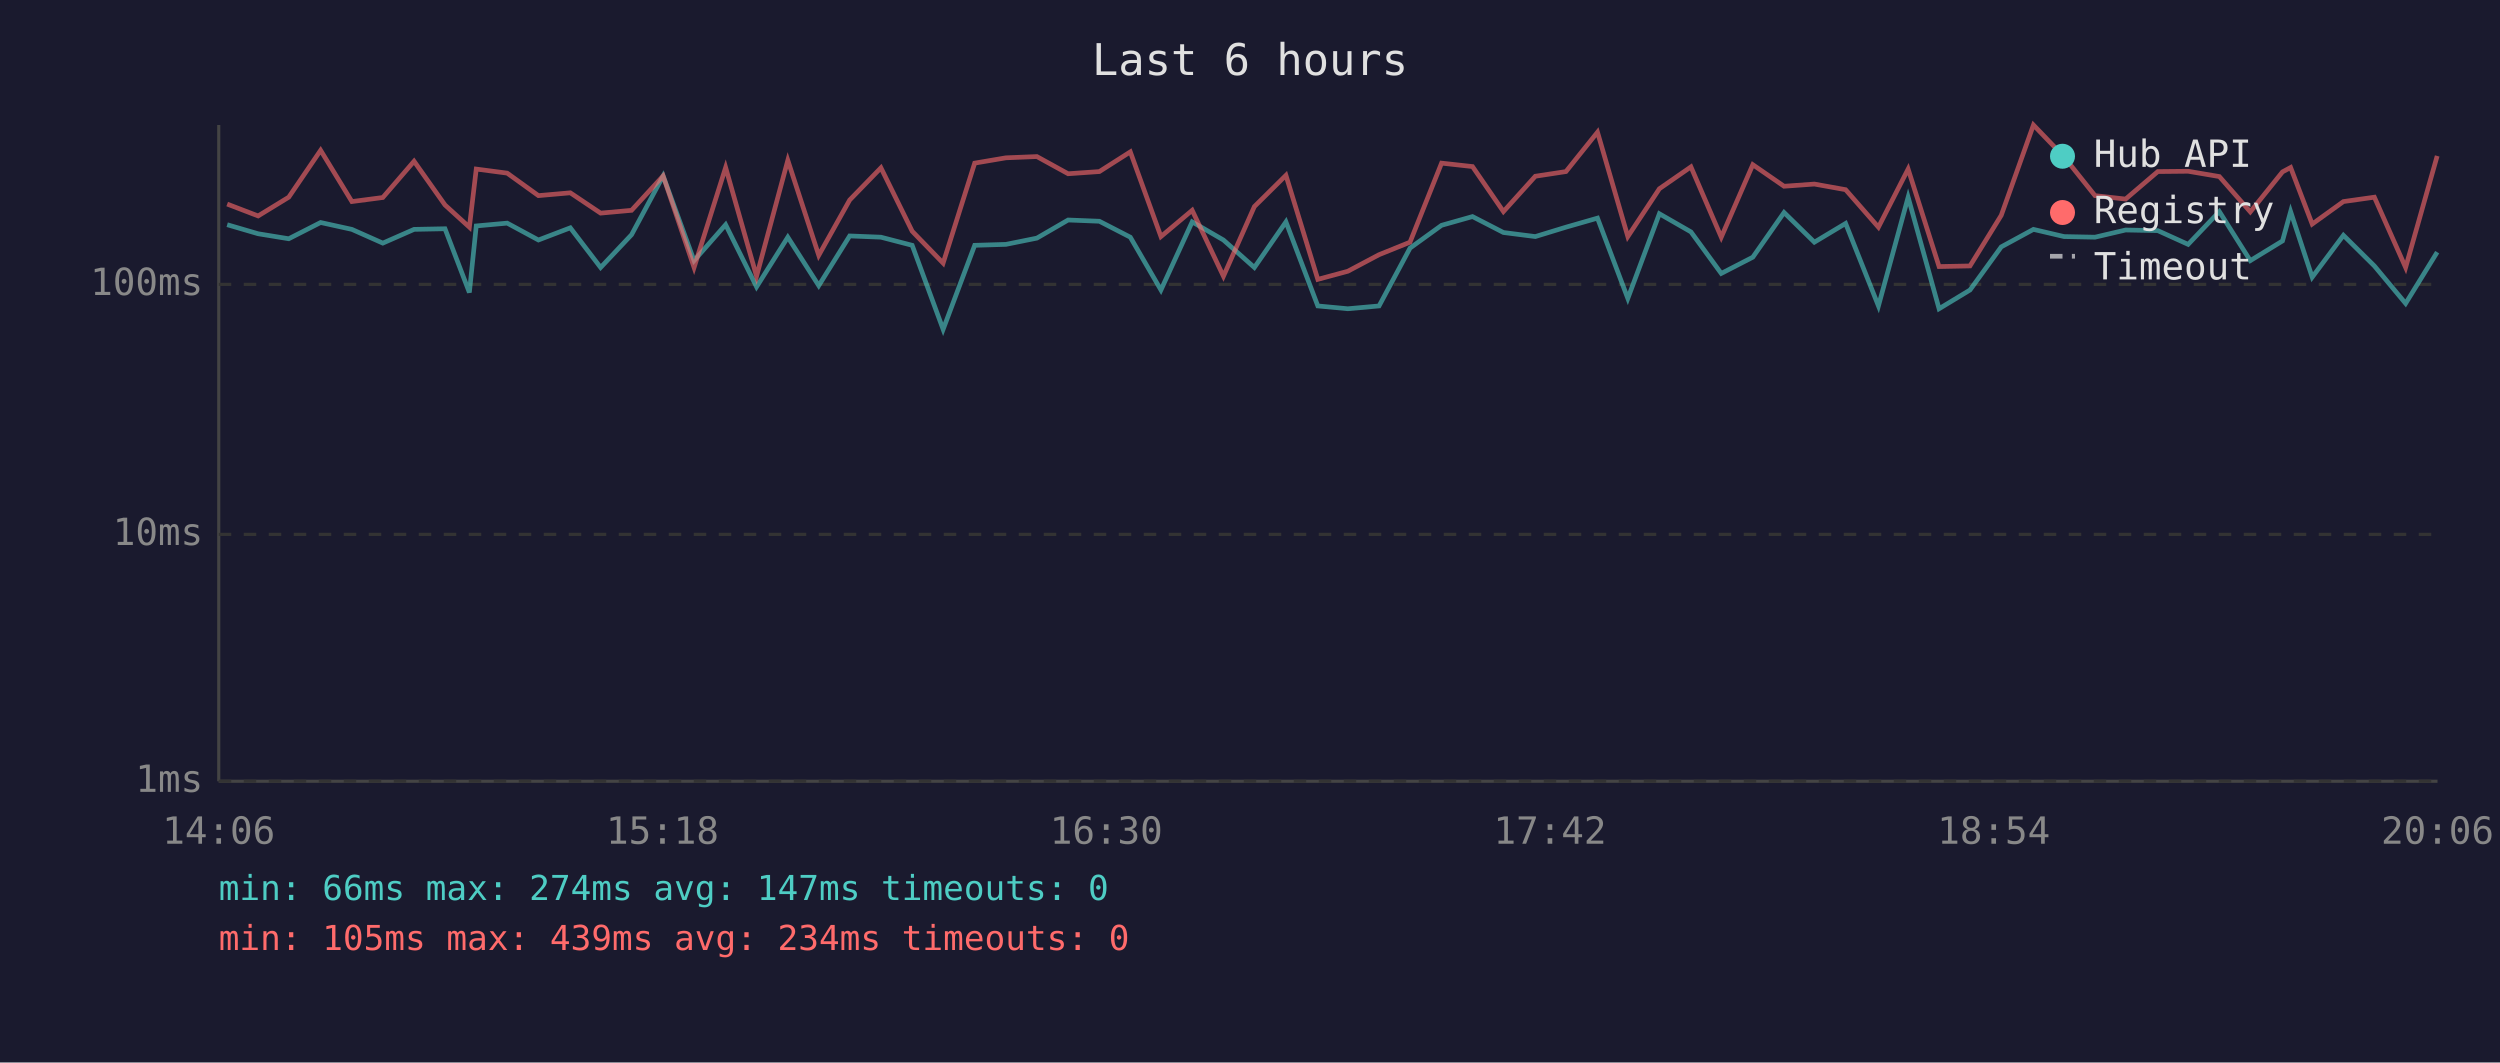
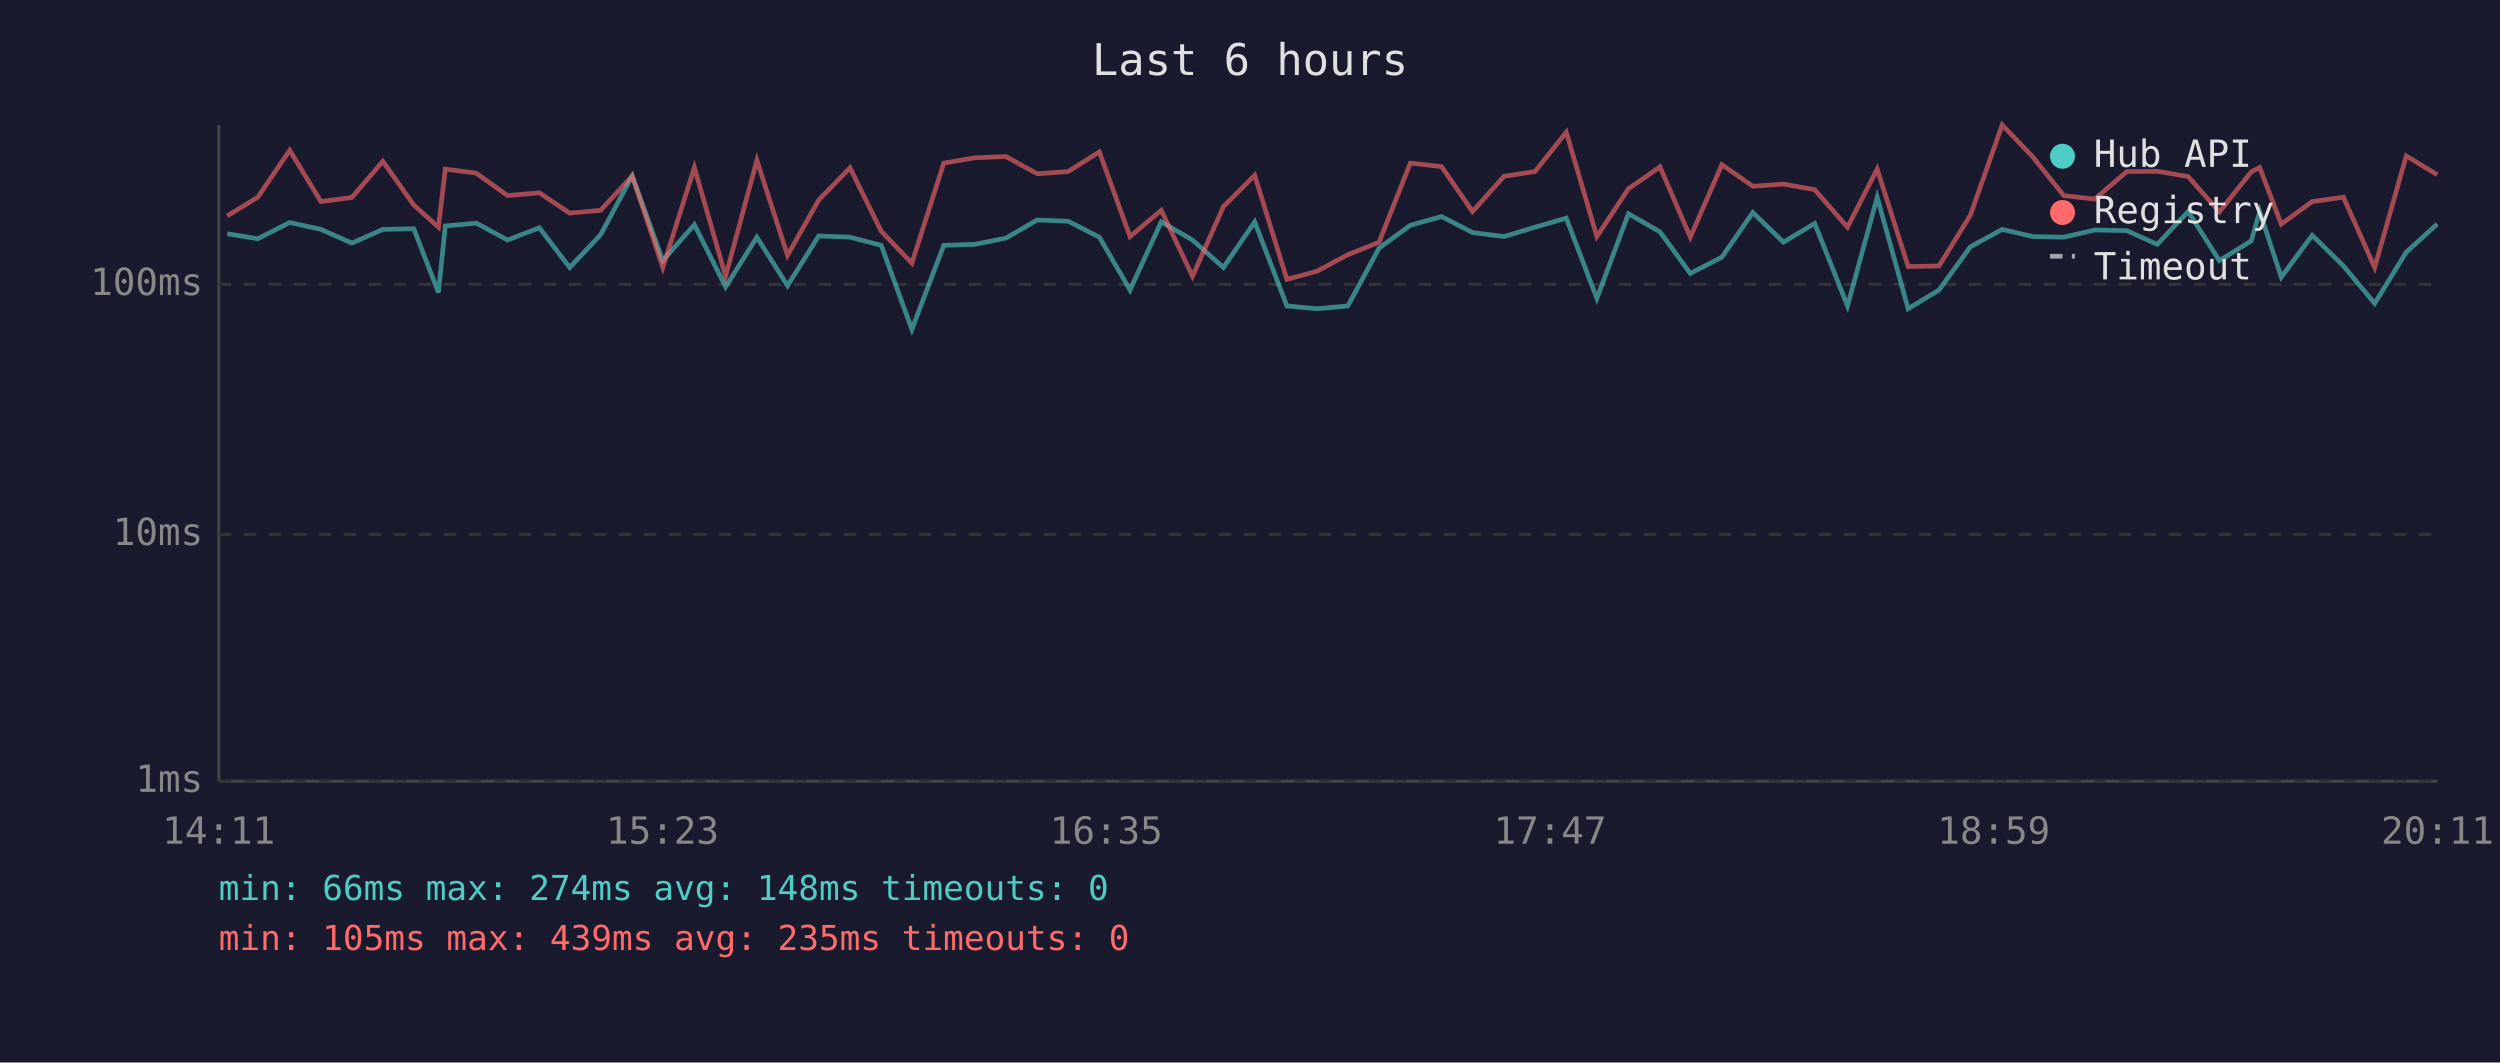
<svg xmlns="http://www.w3.org/2000/svg" viewBox="0 0 800 340" font-family="monospace" font-size="12">
  <rect width="800" height="340" fill="#1a1a2e" />
  <text x="400" y="24" fill="#e0e0e0" font-size="14" text-anchor="middle">Last 6 hours</text>
  <line x1="70" y1="40" x2="70" y2="250" stroke="#444" stroke-width="1" />
  <line x1="70" y1="250" x2="780" y2="250" stroke="#444" stroke-width="1" />
  <line x1="70" y1="250" x2="780" y2="250" stroke="#333" stroke-width="1" stroke-dasharray="4" />
  <text x="65" y="250" fill="#888" text-anchor="end" dominant-baseline="middle">1ms</text>
  <line x1="70" y1="171" x2="780" y2="171" stroke="#333" stroke-width="1" stroke-dasharray="4" />
  <text x="65" y="171" fill="#888" text-anchor="end" dominant-baseline="middle">10ms</text>
  <line x1="70" y1="91" x2="780" y2="91" stroke="#333" stroke-width="1" stroke-dasharray="4" />
  <text x="65" y="91" fill="#888" text-anchor="end" dominant-baseline="middle">100ms</text>
-   <text x="70" y="270" fill="#888" text-anchor="middle">14:06</text>
-   <text x="212" y="270" fill="#888" text-anchor="middle">15:18</text>
-   <text x="354" y="270" fill="#888" text-anchor="middle">16:30</text>
-   <text x="496" y="270" fill="#888" text-anchor="middle">17:42</text>
-   <text x="638" y="270" fill="#888" text-anchor="middle">18:54</text>
-   <text x="780" y="270" fill="#888" text-anchor="middle">20:06</text>
-   <polyline points="72.7,71.9 82.6,74.8 92.4,76.4 102.6,71.2 112.6,73.4 122.5,77.8 132.5,73.4 142.4,73.2 150.2,93.6 152.4,72.3 162.3,71.4 172.3,76.8 182.5,72.9 192.2,85.6 202.1,75.1 212.2,56.3 222.1,83.4 232.2,71.9 242.1,91.8 252.1,75.9 262.0,91.4 271.9,75.5 281.9,75.9 291.9,78.5 301.8,105.4 311.9,78.5 321.9,78.2 331.8,76.2 341.8,70.4 351.8,70.8 361.7,75.9 371.5,92.8 381.5,71.0 391.5,76.8 401.4,85.6 411.5,71.0 421.7,97.9 431.3,98.8 441.3,97.9 451.2,79.4 461.3,72.1 471.2,69.3 481.1,74.4 491.3,75.7 501.1,72.7 511.2,69.8 520.9,95.5 531.0,68.4 541.1,74.2 550.8,87.5 560.9,82.3 570.9,68.0 580.6,77.5 590.6,71.5 601.1,97.9 610.6,63.1 620.5,98.8 630.4,92.8 640.4,79.0 650.7,73.4 660.5,75.7 670.4,75.9 680.2,73.6 690.5,73.8 700.2,78.2 710.2,67.7 720.1,83.4 730.4,77.1 733.0,67.7 739.9,88.7 749.9,75.3 759.8,85.1 769.8,97.1 779.9,80.7" fill="none" stroke="#4ecdc4" stroke-width="1.5" opacity="0.6" />
-   <polyline points="72.7,65.3 82.6,69.1 92.4,63.1 102.6,48.1 112.6,64.5 122.5,63.2 132.5,51.6 142.4,65.6 150.2,72.7 152.4,54.1 162.3,55.4 172.3,62.6 182.5,61.7 192.2,68.2 202.1,67.3 212.2,56.3 222.1,85.6 232.2,53.6 242.1,88.4 252.1,51.3 262.0,81.7 271.9,64.0 281.9,53.7 291.9,74.0 301.8,84.2 311.9,52.2 321.9,50.5 331.8,50.1 341.8,55.6 351.8,54.9 361.7,48.6 371.5,75.7 381.5,67.3 391.5,88.4 401.4,66.1 411.5,56.1 421.7,89.4 431.3,86.8 441.3,81.5 451.2,77.5 461.3,52.2 471.2,53.3 481.1,67.7 491.3,56.4 501.1,54.9 511.2,42.3 520.9,75.7 531.0,60.4 541.1,53.4 550.8,75.9 560.9,52.7 570.9,59.6 580.6,58.9 590.6,60.7 601.1,72.7 610.6,54.1 620.5,85.3 630.4,85.1 640.4,68.9 650.7,40.0 660.5,50.2 670.4,62.6 680.2,63.7 690.5,54.9 700.2,54.8 710.2,56.5 720.1,67.8 730.4,55.0 733.0,53.6 739.9,71.7 749.9,64.5 759.8,63.1 769.8,85.6 779.9,49.9" fill="none" stroke="#ff6b6b" stroke-width="1.5" opacity="0.6" />
+   <text x="70" y="270" fill="#888" text-anchor="middle">14:11</text>
+   <text x="212" y="270" fill="#888" text-anchor="middle">15:23</text>
+   <text x="354" y="270" fill="#888" text-anchor="middle">16:35</text>
+   <text x="496" y="270" fill="#888" text-anchor="middle">17:47</text>
+   <text x="638" y="270" fill="#888" text-anchor="middle">18:59</text>
+   <text x="780" y="270" fill="#888" text-anchor="middle">20:11</text>
+   <polyline points="72.7,74.8 82.5,76.4 92.7,71.2 102.7,73.4 112.6,77.8 122.5,73.4 132.4,73.2 140.3,93.6 142.5,72.3 152.4,71.4 162.4,76.8 172.6,72.9 182.3,85.6 192.2,75.1 202.3,56.3 212.1,83.4 222.2,71.9 232.2,91.8 242.2,75.9 252.0,91.4 262.0,75.5 272.0,75.9 282.0,78.5 291.8,105.4 302.0,78.5 311.9,78.2 321.9,76.2 331.9,70.4 341.8,70.8 351.8,75.9 361.6,92.8 371.6,71.0 381.6,76.8 391.5,85.6 401.5,71.0 411.8,97.9 421.4,98.8 431.3,97.9 441.3,79.4 451.3,72.1 461.3,69.3 471.2,74.4 481.3,75.7 491.2,72.7 501.2,69.8 511.0,95.5 521.1,68.4 531.2,74.2 540.9,87.5 551.0,82.3 560.9,68.0 570.7,77.5 580.7,71.5 591.2,97.9 600.7,63.1 610.6,98.8 620.5,92.8 630.5,79.0 640.7,73.4 650.5,75.7 660.4,75.9 670.3,73.6 680.6,73.8 690.3,78.2 700.2,67.7 710.2,83.4 720.4,77.1 723.1,67.7 730.0,88.7 739.9,75.3 749.9,85.1 759.9,97.1 770.0,80.7 779.9,71.7" fill="none" stroke="#4ecdc4" stroke-width="1.5" opacity="0.6" />
+   <polyline points="72.7,69.1 82.5,63.1 92.7,48.1 102.7,64.5 112.6,63.2 122.5,51.6 132.4,65.6 140.3,72.7 142.5,54.1 152.4,55.4 162.4,62.6 172.6,61.7 182.3,68.2 192.2,67.3 202.3,56.3 212.1,85.6 222.2,53.6 232.2,88.4 242.2,51.3 252.0,81.7 262.0,64.0 272.0,53.7 282.0,74.0 291.8,84.2 302.0,52.2 311.9,50.5 321.9,50.1 331.9,55.6 341.8,54.9 351.8,48.6 361.6,75.7 371.6,67.3 381.6,88.4 391.5,66.1 401.5,56.1 411.8,89.4 421.4,86.8 431.3,81.5 441.3,77.5 451.3,52.2 461.3,53.3 471.2,67.7 481.3,56.4 491.2,54.9 501.2,42.3 511.0,75.7 521.1,60.4 531.2,53.4 540.9,75.9 551.0,52.7 560.9,59.6 570.7,58.9 580.7,60.7 591.2,72.7 600.7,54.1 610.6,85.3 620.5,85.1 630.5,68.9 640.7,40.0 650.5,50.2 660.4,62.6 670.3,63.7 680.6,54.9 690.3,54.8 700.2,56.5 710.2,67.8 720.4,55.0 723.1,53.6 730.0,71.7 739.9,64.5 749.9,63.1 759.9,85.6 770.0,49.9 779.9,55.9" fill="none" stroke="#ff6b6b" stroke-width="1.5" opacity="0.6" />
  <circle cx="660" cy="50" r="4" fill="#4ecdc4" />
  <text x="670" y="50" fill="#e0e0e0" dominant-baseline="middle">Hub API</text>
  <circle cx="660" cy="68" r="4" fill="#ff6b6b" />
  <text x="670" y="68" fill="#e0e0e0" dominant-baseline="middle">Registry</text>
  <line x1="656" y1="82" x2="664" y2="82" stroke="#e0e0e0" stroke-width="1.5" stroke-dasharray="4,3" opacity="0.7" />
  <text x="670" y="86" fill="#e0e0e0" dominant-baseline="middle">Timeout</text>
-   <text x="70" y="288" fill="#4ecdc4" font-size="11">min: 66ms  max: 274ms  avg: 147ms  timeouts: 0</text>
-   <text x="70" y="304" fill="#ff6b6b" font-size="11">min: 105ms  max: 439ms  avg: 234ms  timeouts: 0</text>
+   <text x="70" y="288" fill="#4ecdc4" font-size="11">min: 66ms  max: 274ms  avg: 148ms  timeouts: 0</text>
+   <text x="70" y="304" fill="#ff6b6b" font-size="11">min: 105ms  max: 439ms  avg: 235ms  timeouts: 0</text>
</svg>
